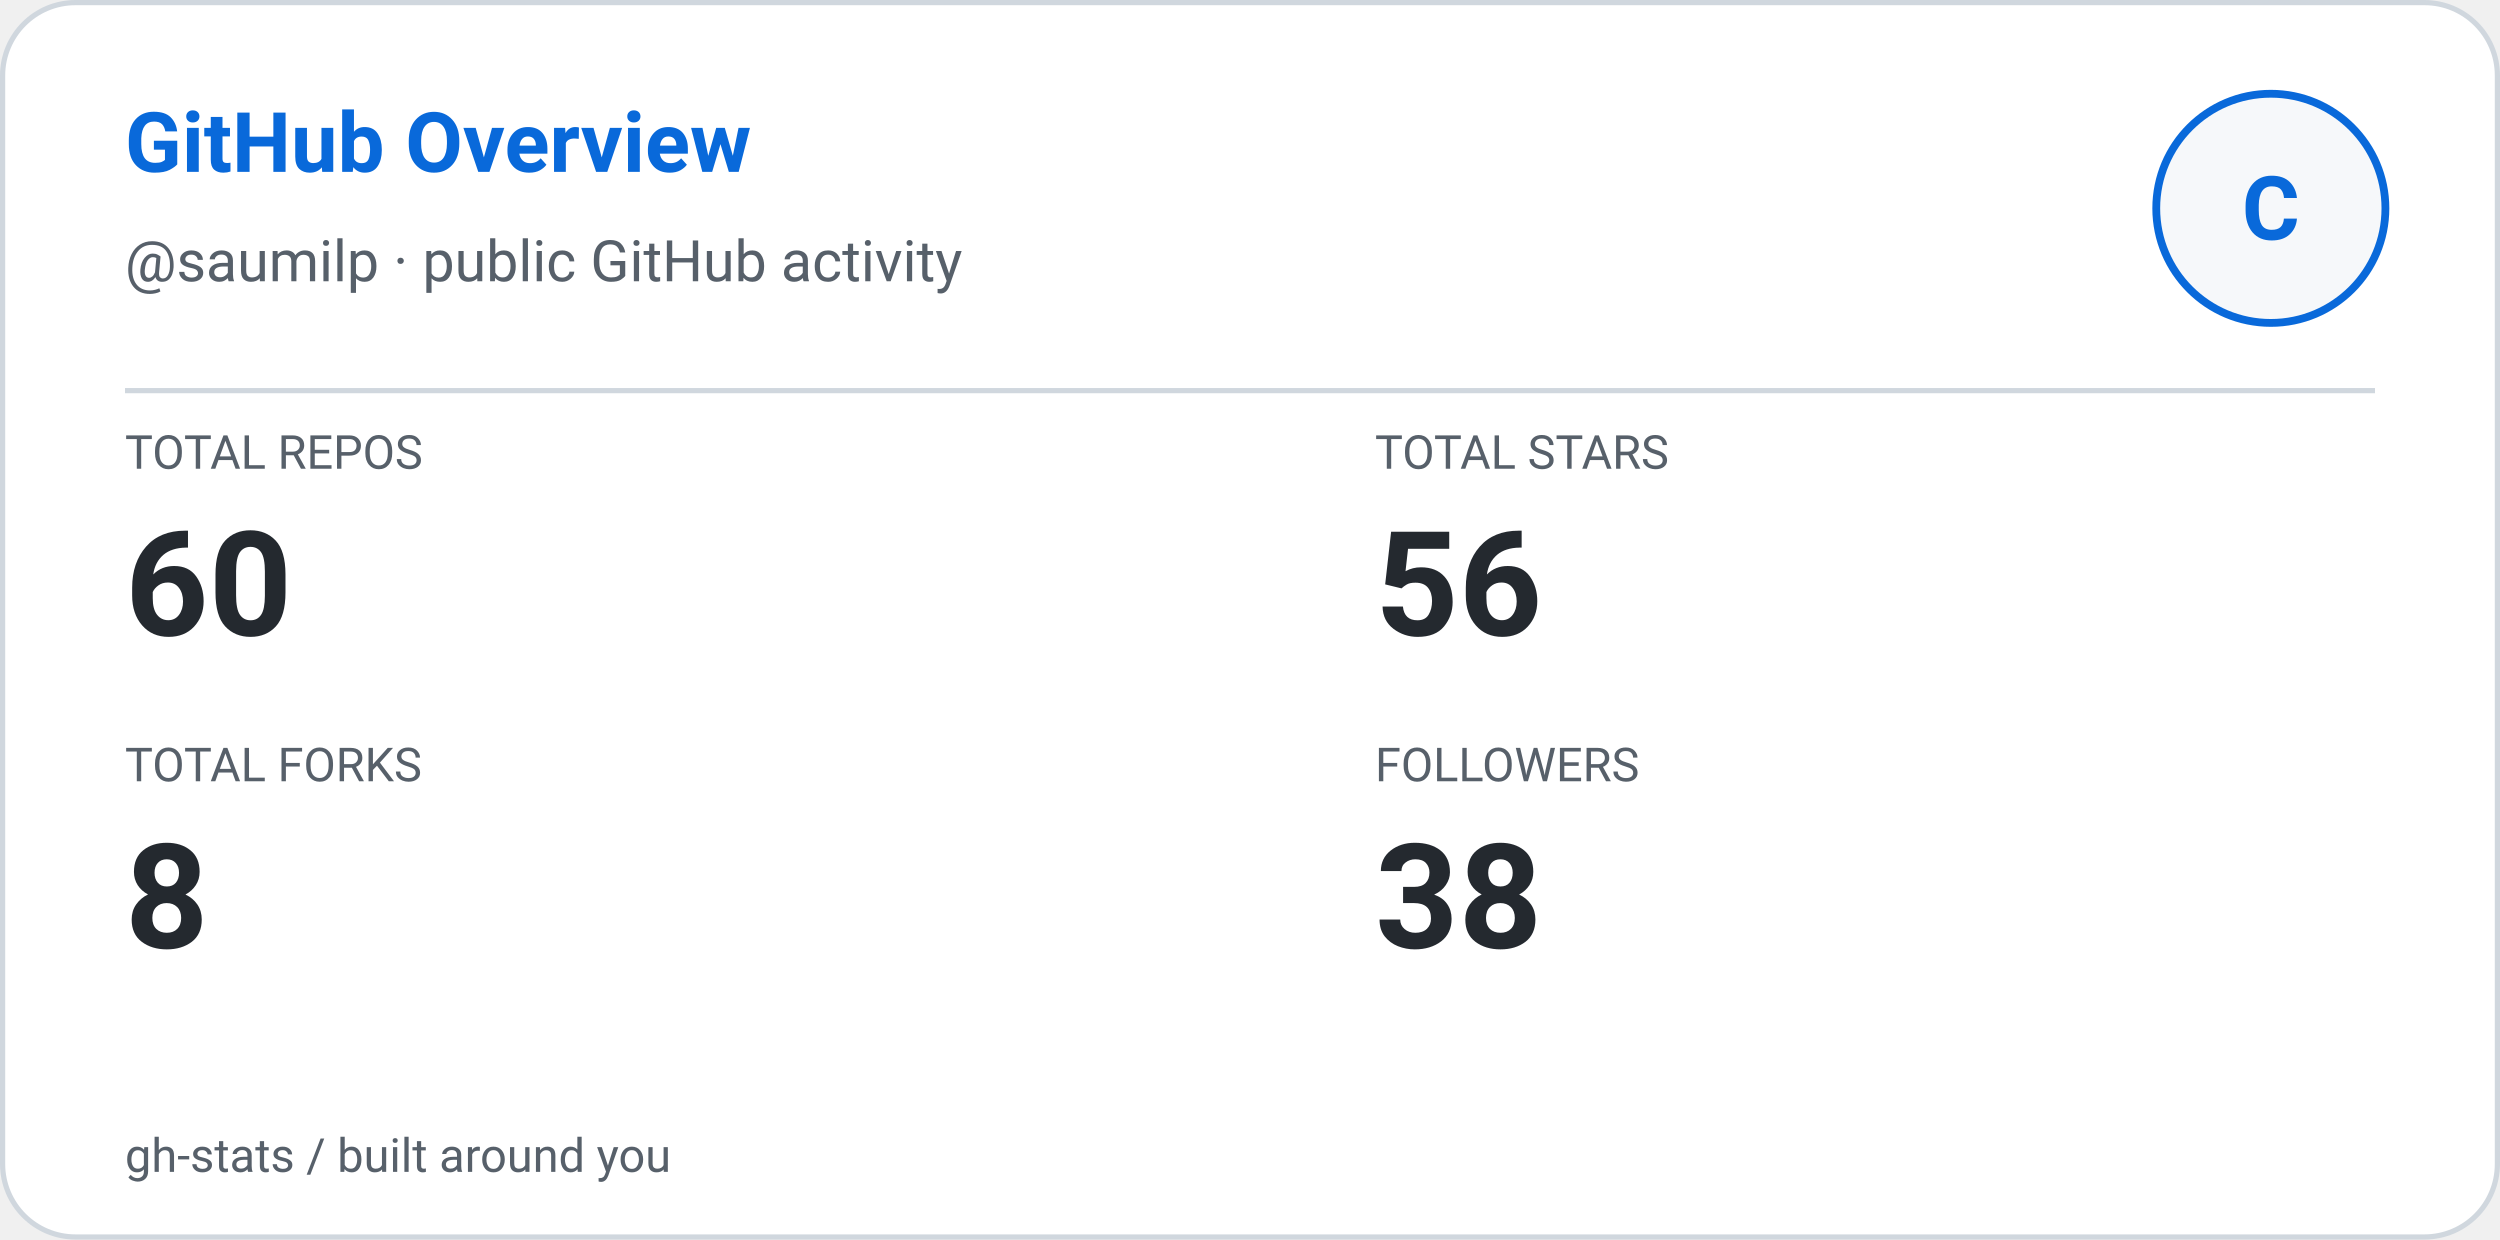
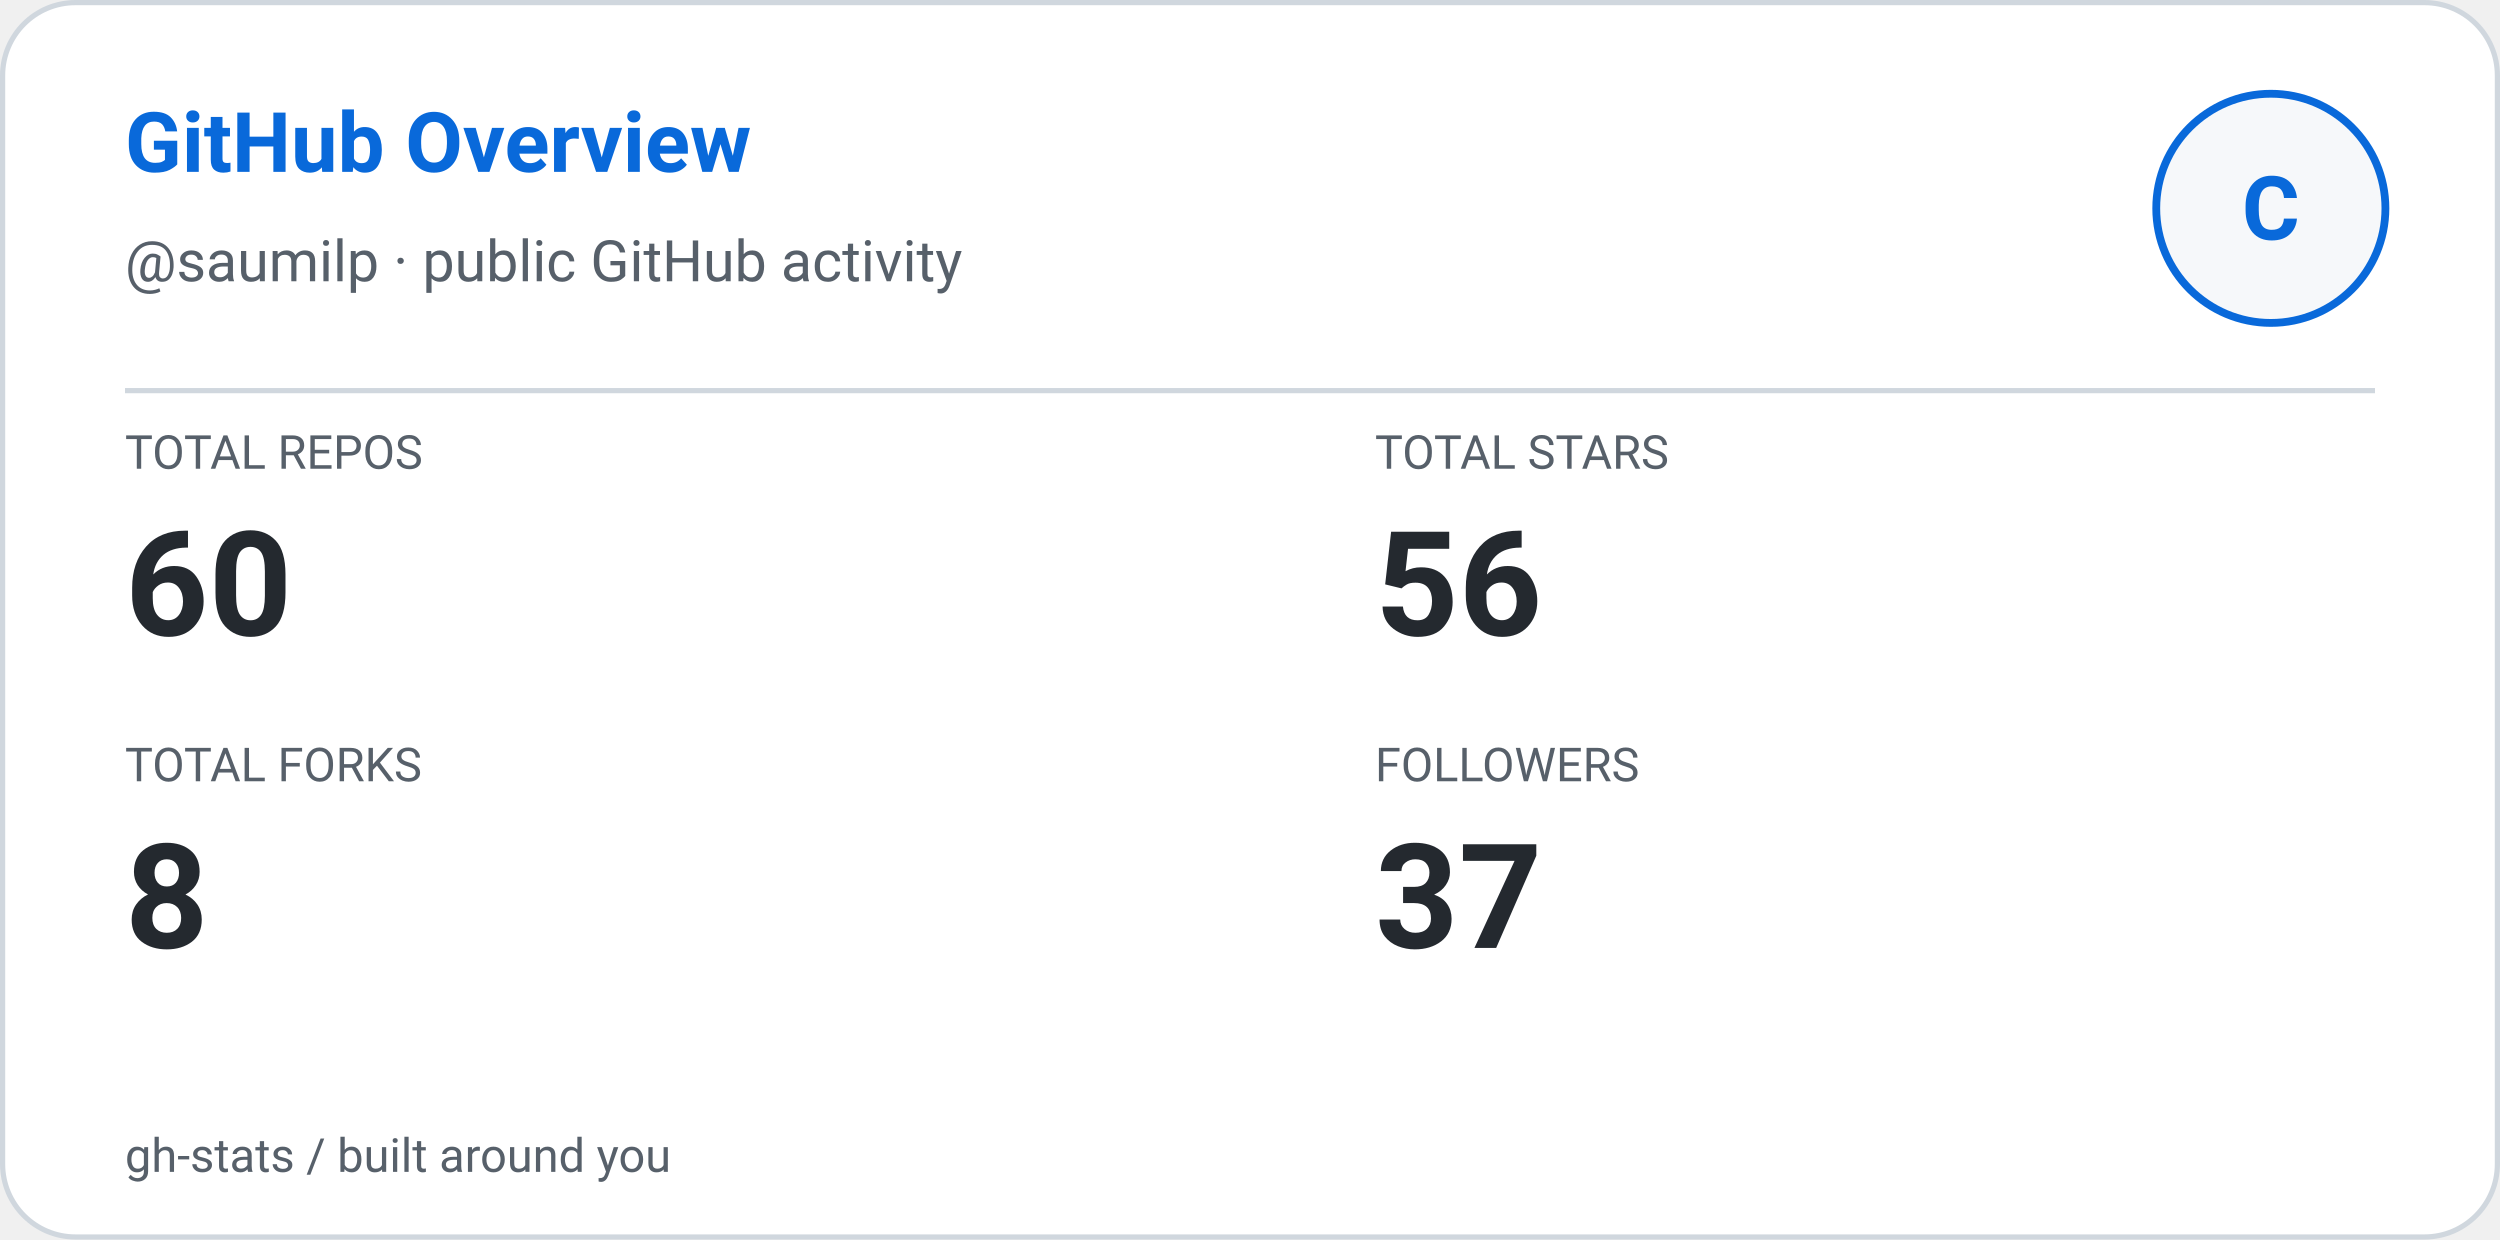
<svg xmlns="http://www.w3.org/2000/svg" width="480" height="238" viewBox="0 0 480 238" role="img" aria-label="GitHub Overview: saumilp">
  <defs>
    <style>
      
      @keyframes ghstatsGrow { from { transform: scaleX(0); } to { transform: scaleX(1); } }
      .ghstats-bar-fill { transform-box: fill-box; transform-origin: left center; animation: ghstatsGrow 900ms cubic-bezier(.2,.8,.2,1) both; }
      @media (prefers-reduced-motion: reduce) { .ghstats-bar-fill { animation: none; } }
    
    </style>
  </defs>
  <rect x="0.5" y="0.5" width="479" height="237" rx="14" fill="#ffffff" stroke="#d0d7de" stroke-width="1" />
  <text x="24" y="33" fill="#0969da" font-size="16" font-weight="650" font-family="ui-sans-serif,system-ui,-apple-system,Segoe UI,Roboto,Helvetica,Arial">GitHub Overview</text>
  <text x="24" y="54" fill="#57606a" font-size="11" font-weight="400" font-family="ui-sans-serif,system-ui,-apple-system,Segoe UI,Roboto,Helvetica,Arial">@saumilp · public GitHub activity</text>
  <circle cx="436" cy="40" r="22" fill="#f6f8fa" stroke="#0969da" stroke-width="1.5" />
  <g text-anchor="middle">
    <text x="436" y="46" fill="#0969da" font-size="17" font-weight="700" font-family="ui-sans-serif,system-ui,-apple-system,Segoe UI,Roboto,Helvetica,Arial">C</text>
  </g>
  <path d="M24 75H456" stroke="#d0d7de" />
  <text x="24" y="90" fill="#57606a" font-size="9" font-weight="400" font-family="ui-sans-serif,system-ui,-apple-system,Segoe UI,Roboto,Helvetica,Arial">TOTAL REPOS</text>
  <text x="24" y="122" fill="#24292f" font-size="28" font-weight="600" font-family="ui-sans-serif,system-ui,-apple-system,Segoe UI,Roboto,Helvetica,Arial">60</text>
  <text x="264" y="90" fill="#57606a" font-size="9" font-weight="400" font-family="ui-sans-serif,system-ui,-apple-system,Segoe UI,Roboto,Helvetica,Arial">TOTAL STARS</text>
  <text x="264" y="122" fill="#24292f" font-size="28" font-weight="600" font-family="ui-sans-serif,system-ui,-apple-system,Segoe UI,Roboto,Helvetica,Arial">56</text>
  <text x="24" y="150" fill="#57606a" font-size="9" font-weight="400" font-family="ui-sans-serif,system-ui,-apple-system,Segoe UI,Roboto,Helvetica,Arial">TOTAL FORKS</text>
  <text x="24" y="182" fill="#24292f" font-size="28" font-weight="600" font-family="ui-sans-serif,system-ui,-apple-system,Segoe UI,Roboto,Helvetica,Arial">8</text>
  <text x="264" y="150" fill="#57606a" font-size="9" font-weight="400" font-family="ui-sans-serif,system-ui,-apple-system,Segoe UI,Roboto,Helvetica,Arial">FOLLOWERS</text>
-   <text x="264" y="182" fill="#24292f" font-size="28" font-weight="600" font-family="ui-sans-serif,system-ui,-apple-system,Segoe UI,Roboto,Helvetica,Arial">38</text>
+   <text x="264" y="182" fill="#24292f" font-size="28" font-weight="600" font-family="ui-sans-serif,system-ui,-apple-system,Segoe UI,Roboto,Helvetica,Arial">37</text>
  <text x="24" y="225" fill="#57606a" font-size="9" font-weight="400" font-family="ui-sans-serif,system-ui,-apple-system,Segoe UI,Roboto,Helvetica,Arial">gh-stats  /  built around you</text>
</svg>
